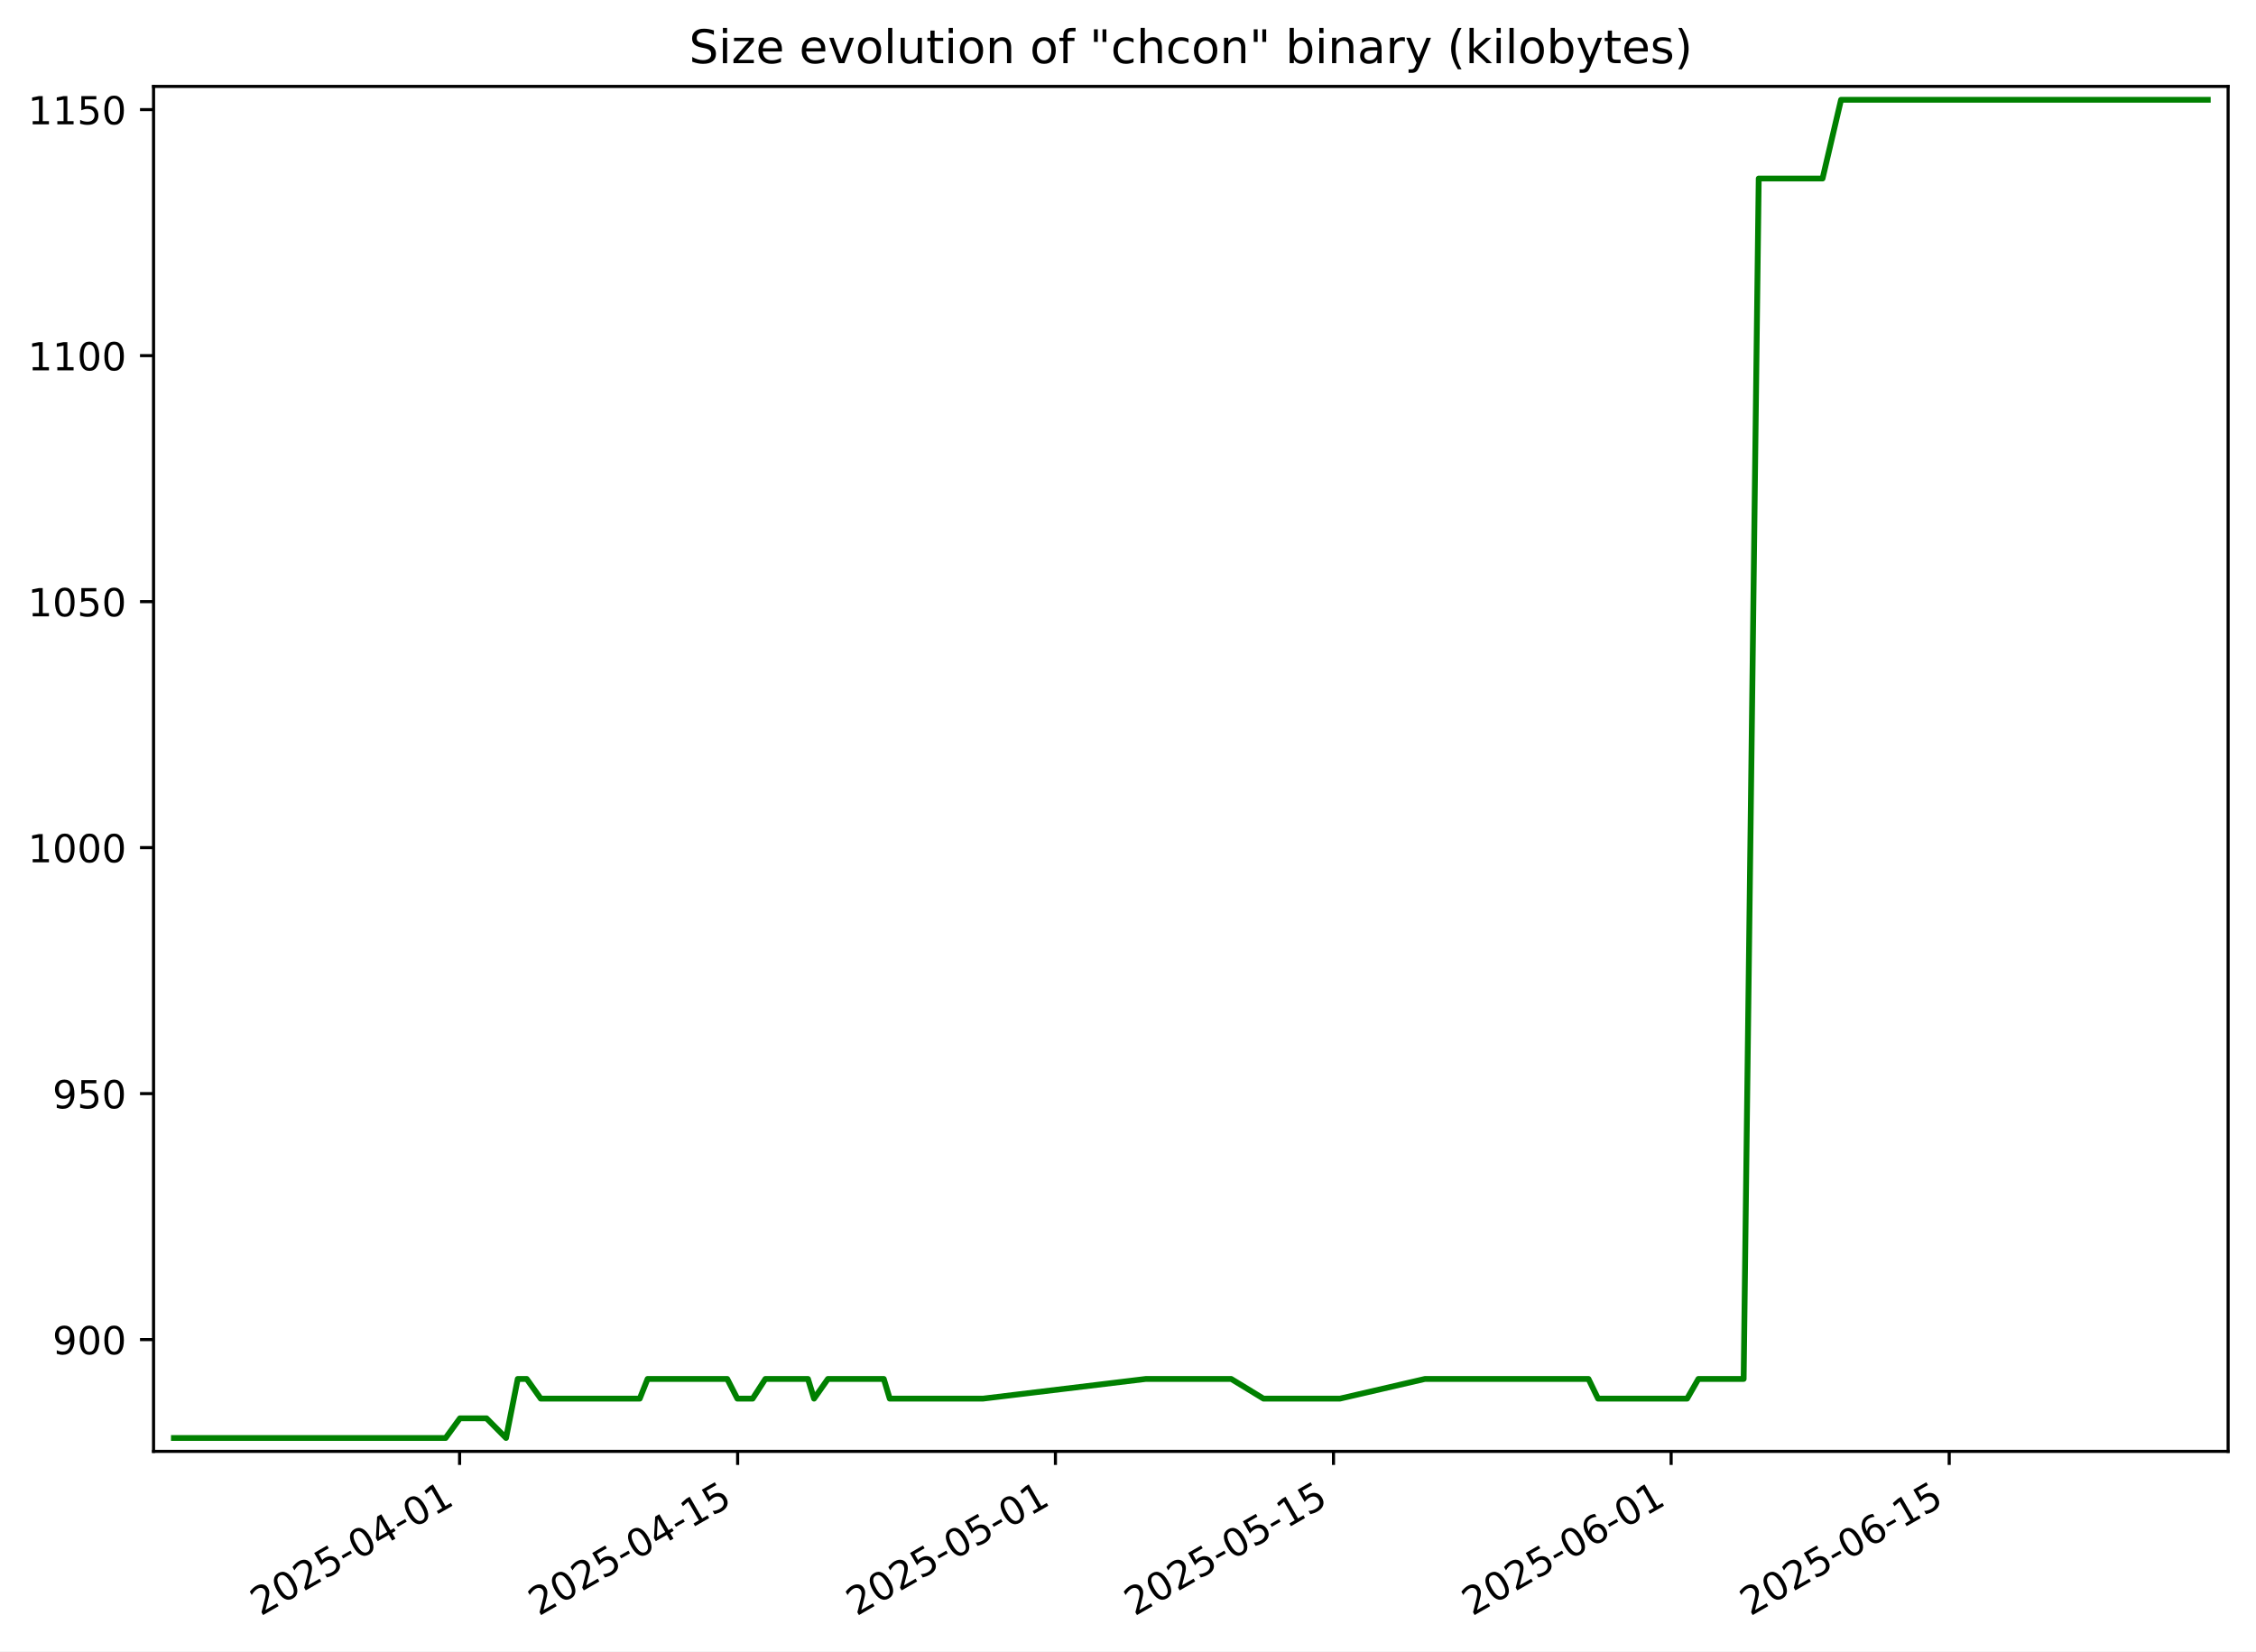
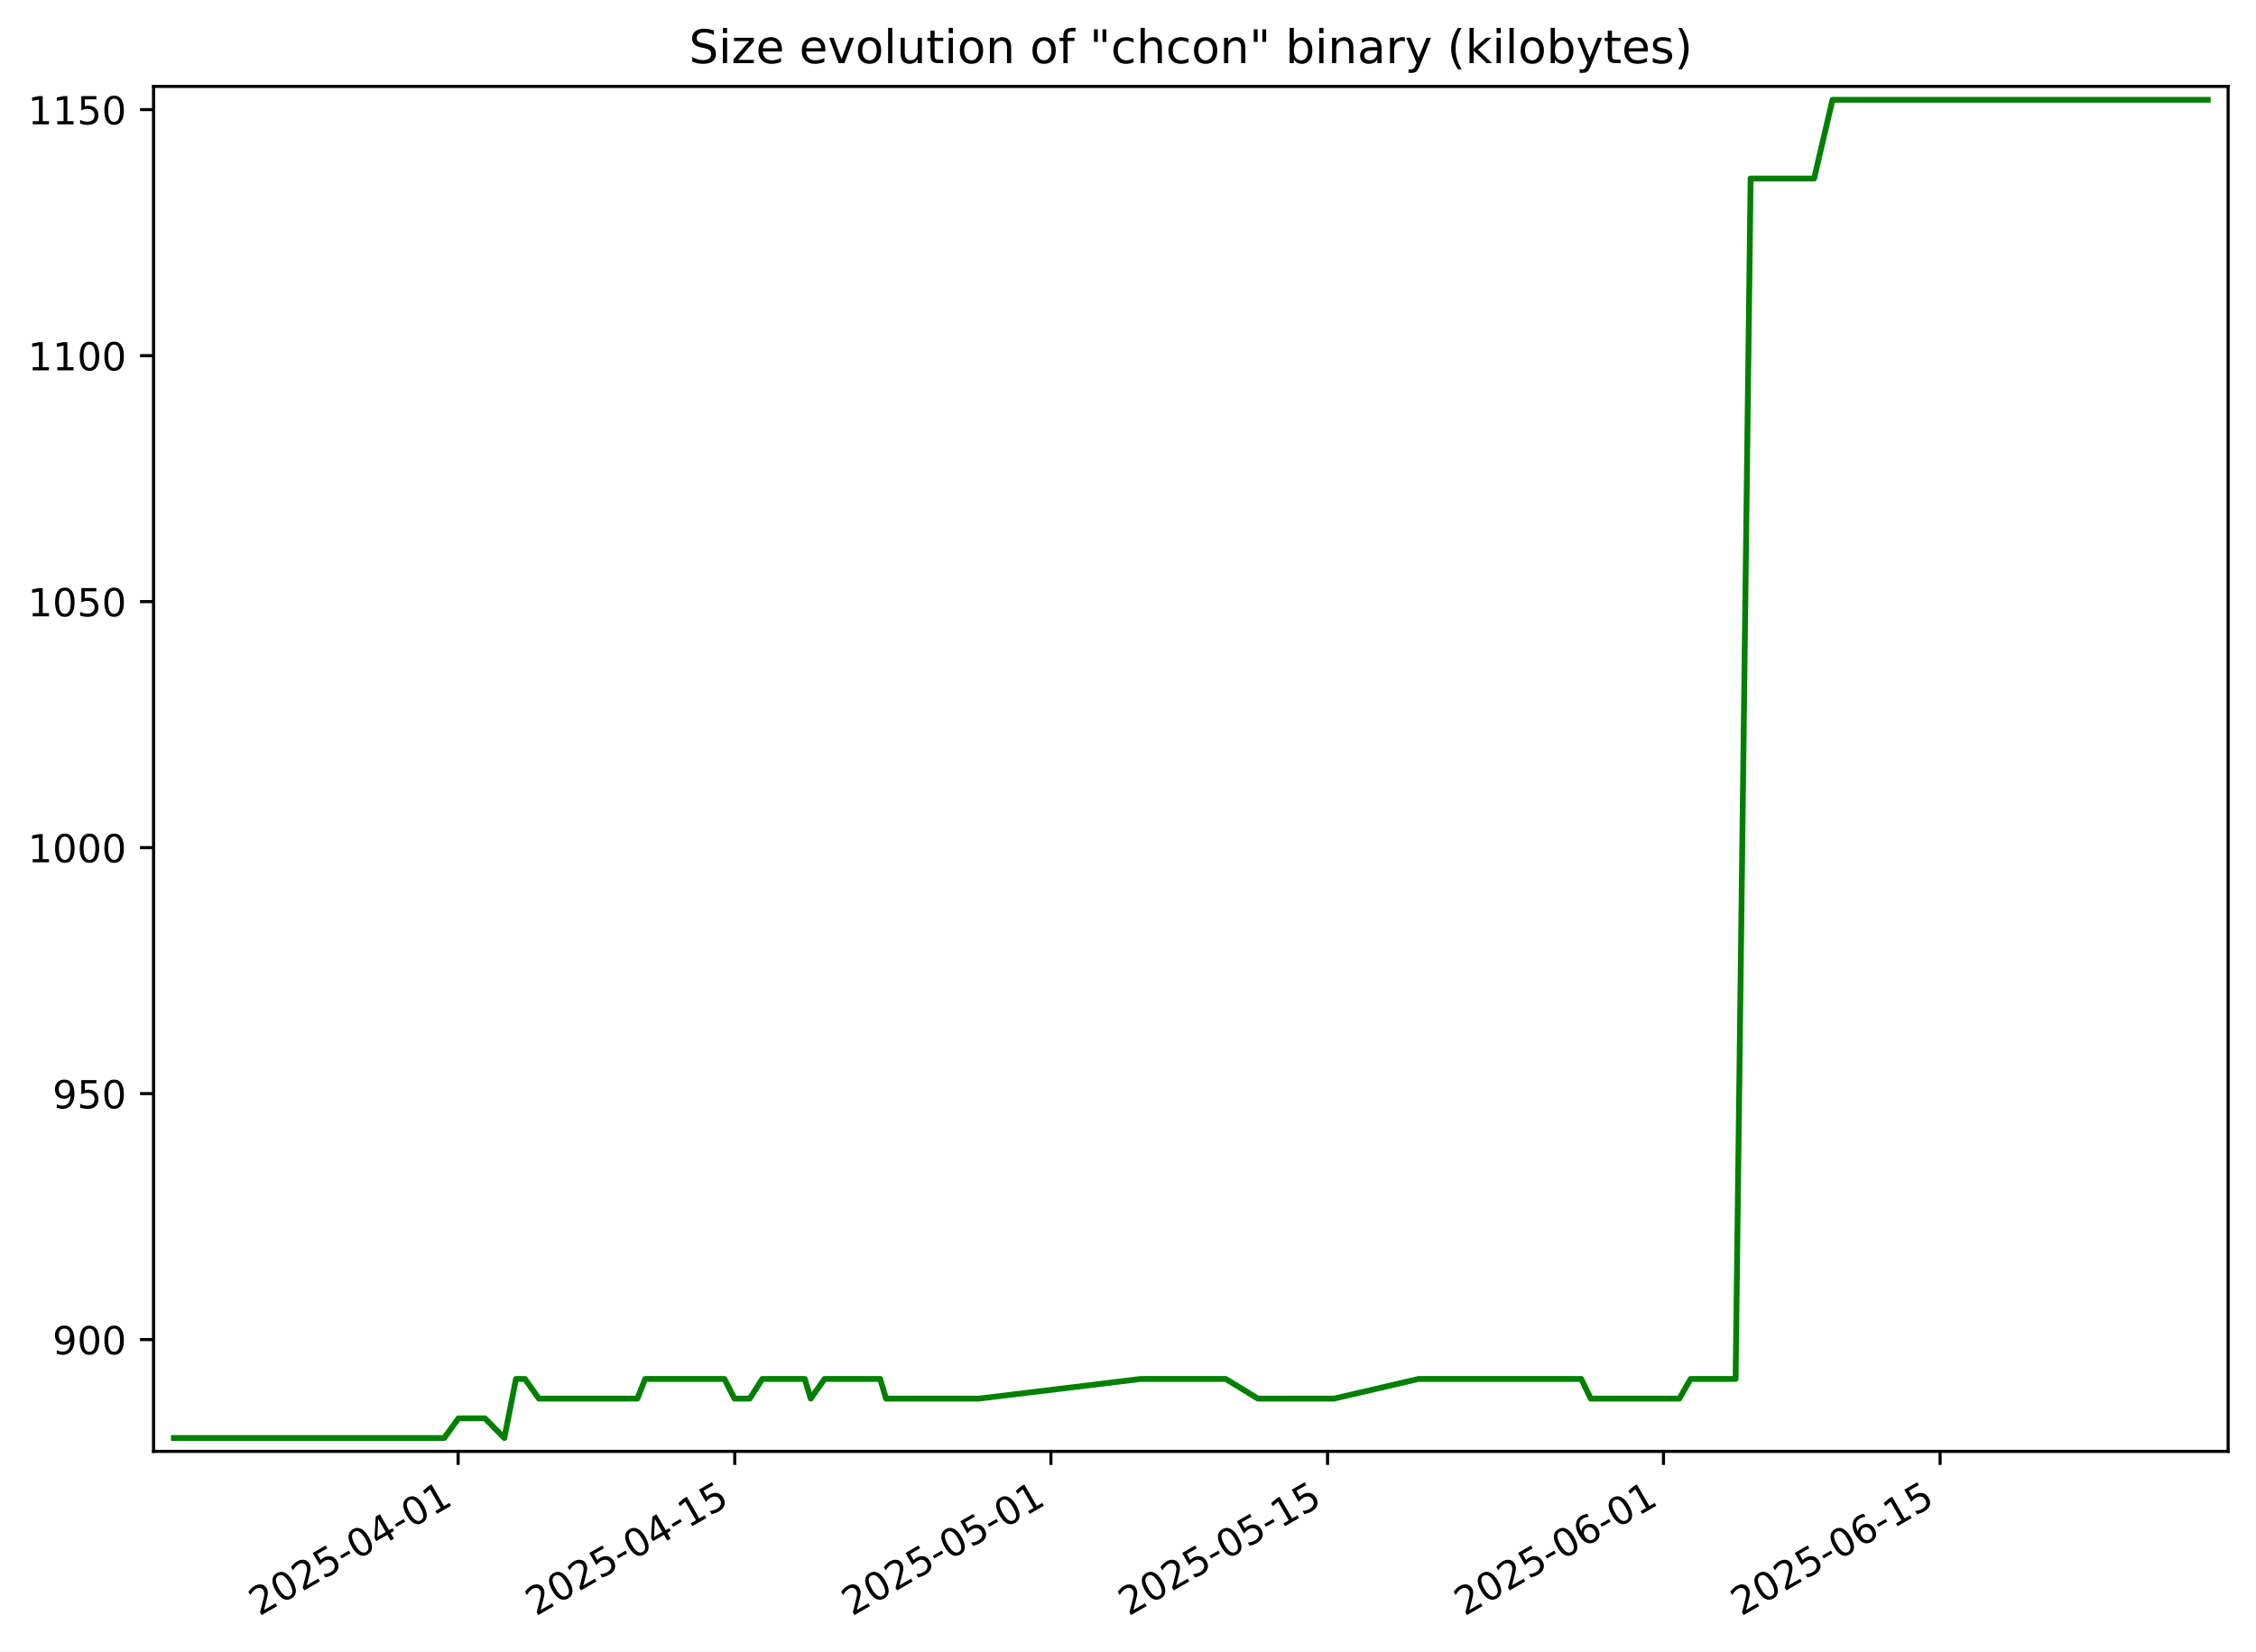
<svg xmlns="http://www.w3.org/2000/svg" xmlns:xlink="http://www.w3.org/1999/xlink" width="582.53pt" height="426.469pt" viewBox="0 0 582.53 426.469" version="1.1">
  <defs>
    <style type="text/css">*{stroke-linejoin: round; stroke-linecap: butt}</style>
  </defs>
  <g id="figure_1">
    <g id="patch_1">
      <path d="M -0 426.469  L 582.53 426.469  L 582.53 0  L -0 0  z " style="fill: #ffffff" />
    </g>
    <g id="axes_1">
      <g id="patch_2">
        <path d="M 39.65 374.83  L 575.33 374.83  L 575.33 22.318  L 39.65 22.318  z " style="fill: #ffffff" />
      </g>
      <g id="matplotlib.axis_1">
        <g id="xtick_1">
          <g id="line2d_1">
            <defs>
-               <path id="mbd0c3e3c69" d="M 0 0  L 0 3.5  " style="stroke: #000000; stroke-width: 0.8" />
+               <path id="m1b3a1ee1df" d="M 0 0  L 0 3.5  " style="stroke: #000000; stroke-width: 0.8" />
            </defs>
            <g>
-               <use xlink:href="#mbd0c3e3c69" x="118.672" y="374.83" style="stroke: #000000; stroke-width: 0.8" />
+               <use xlink:href="#m1b3a1ee1df" x="118.295" y="374.83" style="stroke: #000000; stroke-width: 0.8" />
            </g>
          </g>
          <g id="text_1">
-             <g transform="translate(67.30298 417.4684) rotate(-30) scale(0.1 -0.1)">
+             <g transform="translate(66.92542 417.4684) rotate(-30) scale(0.1 -0.1)">
              <defs>
                <path id="DejaVuSans-32" d="M 1228 531  L 3431 531  L 3431 0  L 469 0  L 469 531  Q 828 903 1448 1529  Q 2069 2156 2228 2338  Q 2531 2678 2651 2914  Q 2772 3150 2772 3378  Q 2772 3750 2511 3984  Q 2250 4219 1831 4219  Q 1534 4219 1204 4116  Q 875 4013 500 3803  L 500 4441  Q 881 4594 1212 4672  Q 1544 4750 1819 4750  Q 2544 4750 2975 4387  Q 3406 4025 3406 3419  Q 3406 3131 3298 2873  Q 3191 2616 2906 2266  Q 2828 2175 2409 1742  Q 1991 1309 1228 531  z " transform="scale(0.015625)" />
                <path id="DejaVuSans-30" d="M 2034 4250  Q 1547 4250 1301 3770  Q 1056 3291 1056 2328  Q 1056 1369 1301 889  Q 1547 409 2034 409  Q 2525 409 2770 889  Q 3016 1369 3016 2328  Q 3016 3291 2770 3770  Q 2525 4250 2034 4250  z M 2034 4750  Q 2819 4750 3233 4129  Q 3647 3509 3647 2328  Q 3647 1150 3233 529  Q 2819 -91 2034 -91  Q 1250 -91 836 529  Q 422 1150 422 2328  Q 422 3509 836 4129  Q 1250 4750 2034 4750  z " transform="scale(0.015625)" />
                <path id="DejaVuSans-35" d="M 691 4666  L 3169 4666  L 3169 4134  L 1269 4134  L 1269 2991  Q 1406 3038 1543 3061  Q 1681 3084 1819 3084  Q 2600 3084 3056 2656  Q 3513 2228 3513 1497  Q 3513 744 3044 326  Q 2575 -91 1722 -91  Q 1428 -91 1123 -41  Q 819 9 494 109  L 494 744  Q 775 591 1075 516  Q 1375 441 1709 441  Q 2250 441 2565 725  Q 2881 1009 2881 1497  Q 2881 1984 2565 2268  Q 2250 2553 1709 2553  Q 1456 2553 1204 2497  Q 953 2441 691 2322  L 691 4666  z " transform="scale(0.015625)" />
                <path id="DejaVuSans-2d" d="M 313 2009  L 1997 2009  L 1997 1497  L 313 1497  L 313 2009  z " transform="scale(0.015625)" />
                <path id="DejaVuSans-34" d="M 2419 4116  L 825 1625  L 2419 1625  L 2419 4116  z M 2253 4666  L 3047 4666  L 3047 1625  L 3713 1625  L 3713 1100  L 3047 1100  L 3047 0  L 2419 0  L 2419 1100  L 313 1100  L 313 1709  L 2253 4666  z " transform="scale(0.015625)" />
                <path id="DejaVuSans-31" d="M 794 531  L 1825 531  L 1825 4091  L 703 3866  L 703 4441  L 1819 4666  L 2450 4666  L 2450 531  L 3481 531  L 3481 0  L 794 0  L 794 531  z " transform="scale(0.015625)" />
              </defs>
              <use xlink:href="#DejaVuSans-32" />
              <use xlink:href="#DejaVuSans-30" x="63.623" />
              <use xlink:href="#DejaVuSans-32" x="127.246" />
              <use xlink:href="#DejaVuSans-35" x="190.869" />
              <use xlink:href="#DejaVuSans-2d" x="254.492" />
              <use xlink:href="#DejaVuSans-30" x="290.576" />
              <use xlink:href="#DejaVuSans-34" x="354.199" />
              <use xlink:href="#DejaVuSans-2d" x="417.822" />
              <use xlink:href="#DejaVuSans-30" x="453.906" />
              <use xlink:href="#DejaVuSans-31" x="517.529" />
            </g>
          </g>
        </g>
        <g id="xtick_2">
          <g id="line2d_2">
            <g>
-               <use xlink:href="#mbd0c3e3c69" x="190.471" y="374.83" style="stroke: #000000; stroke-width: 0.8" />
+               <use xlink:href="#m1b3a1ee1df" x="189.726" y="374.83" style="stroke: #000000; stroke-width: 0.8" />
            </g>
          </g>
          <g id="text_2">
-             <g transform="translate(139.102 417.4684) rotate(-30) scale(0.1 -0.1)">
+             <g transform="translate(138.3569 417.4684) rotate(-30) scale(0.1 -0.1)">
              <use xlink:href="#DejaVuSans-32" />
              <use xlink:href="#DejaVuSans-30" x="63.623" />
              <use xlink:href="#DejaVuSans-32" x="127.246" />
              <use xlink:href="#DejaVuSans-35" x="190.869" />
              <use xlink:href="#DejaVuSans-2d" x="254.492" />
              <use xlink:href="#DejaVuSans-30" x="290.576" />
              <use xlink:href="#DejaVuSans-34" x="354.199" />
              <use xlink:href="#DejaVuSans-2d" x="417.822" />
              <use xlink:href="#DejaVuSans-31" x="453.906" />
              <use xlink:href="#DejaVuSans-35" x="517.529" />
            </g>
          </g>
        </g>
        <g id="xtick_3">
          <g id="line2d_3">
            <g>
-               <use xlink:href="#mbd0c3e3c69" x="272.527" y="374.83" style="stroke: #000000; stroke-width: 0.8" />
+               <use xlink:href="#m1b3a1ee1df" x="271.362" y="374.83" style="stroke: #000000; stroke-width: 0.8" />
            </g>
          </g>
          <g id="text_3">
-             <g transform="translate(221.158 417.4684) rotate(-30) scale(0.1 -0.1)">
+             <g transform="translate(219.993 417.4684) rotate(-30) scale(0.1 -0.1)">
              <use xlink:href="#DejaVuSans-32" />
              <use xlink:href="#DejaVuSans-30" x="63.623" />
              <use xlink:href="#DejaVuSans-32" x="127.246" />
              <use xlink:href="#DejaVuSans-35" x="190.869" />
              <use xlink:href="#DejaVuSans-2d" x="254.492" />
              <use xlink:href="#DejaVuSans-30" x="290.576" />
              <use xlink:href="#DejaVuSans-35" x="354.199" />
              <use xlink:href="#DejaVuSans-2d" x="417.822" />
              <use xlink:href="#DejaVuSans-30" x="453.906" />
              <use xlink:href="#DejaVuSans-31" x="517.529" />
            </g>
          </g>
        </g>
        <g id="xtick_4">
          <g id="line2d_4">
            <g>
-               <use xlink:href="#mbd0c3e3c69" x="344.326" y="374.83" style="stroke: #000000; stroke-width: 0.8" />
+               <use xlink:href="#m1b3a1ee1df" x="342.794" y="374.83" style="stroke: #000000; stroke-width: 0.8" />
            </g>
          </g>
          <g id="text_4">
-             <g transform="translate(292.9569 417.4684) rotate(-30) scale(0.1 -0.1)">
+             <g transform="translate(291.4245 417.4684) rotate(-30) scale(0.1 -0.1)">
              <use xlink:href="#DejaVuSans-32" />
              <use xlink:href="#DejaVuSans-30" x="63.623" />
              <use xlink:href="#DejaVuSans-32" x="127.246" />
              <use xlink:href="#DejaVuSans-35" x="190.869" />
              <use xlink:href="#DejaVuSans-2d" x="254.492" />
              <use xlink:href="#DejaVuSans-30" x="290.576" />
              <use xlink:href="#DejaVuSans-35" x="354.199" />
              <use xlink:href="#DejaVuSans-2d" x="417.822" />
              <use xlink:href="#DejaVuSans-31" x="453.906" />
              <use xlink:href="#DejaVuSans-35" x="517.529" />
            </g>
          </g>
        </g>
        <g id="xtick_5">
          <g id="line2d_5">
            <g>
-               <use xlink:href="#mbd0c3e3c69" x="431.511" y="374.83" style="stroke: #000000; stroke-width: 0.8" />
+               <use xlink:href="#m1b3a1ee1df" x="429.532" y="374.83" style="stroke: #000000; stroke-width: 0.8" />
            </g>
          </g>
          <g id="text_5">
-             <g transform="translate(380.1414 417.4684) rotate(-30) scale(0.1 -0.1)">
+             <g transform="translate(378.1627 417.4684) rotate(-30) scale(0.1 -0.1)">
              <defs>
                <path id="DejaVuSans-36" d="M 2113 2584  Q 1688 2584 1439 2293  Q 1191 2003 1191 1497  Q 1191 994 1439 701  Q 1688 409 2113 409  Q 2538 409 2786 701  Q 3034 994 3034 1497  Q 3034 2003 2786 2293  Q 2538 2584 2113 2584  z M 3366 4563  L 3366 3988  Q 3128 4100 2886 4159  Q 2644 4219 2406 4219  Q 1781 4219 1451 3797  Q 1122 3375 1075 2522  Q 1259 2794 1537 2939  Q 1816 3084 2150 3084  Q 2853 3084 3261 2657  Q 3669 2231 3669 1497  Q 3669 778 3244 343  Q 2819 -91 2113 -91  Q 1303 -91 875 529  Q 447 1150 447 2328  Q 447 3434 972 4092  Q 1497 4750 2381 4750  Q 2619 4750 2861 4703  Q 3103 4656 3366 4563  z " transform="scale(0.015625)" />
              </defs>
              <use xlink:href="#DejaVuSans-32" />
              <use xlink:href="#DejaVuSans-30" x="63.623" />
              <use xlink:href="#DejaVuSans-32" x="127.246" />
              <use xlink:href="#DejaVuSans-35" x="190.869" />
              <use xlink:href="#DejaVuSans-2d" x="254.492" />
              <use xlink:href="#DejaVuSans-30" x="290.576" />
              <use xlink:href="#DejaVuSans-36" x="354.199" />
              <use xlink:href="#DejaVuSans-2d" x="417.822" />
              <use xlink:href="#DejaVuSans-30" x="453.906" />
              <use xlink:href="#DejaVuSans-31" x="517.529" />
            </g>
          </g>
        </g>
        <g id="xtick_6">
          <g id="line2d_6">
            <g>
-               <use xlink:href="#mbd0c3e3c69" x="503.31" y="374.83" style="stroke: #000000; stroke-width: 0.8" />
+               <use xlink:href="#m1b3a1ee1df" x="500.964" y="374.83" style="stroke: #000000; stroke-width: 0.8" />
            </g>
          </g>
          <g id="text_6">
-             <g transform="translate(451.9404 417.4684) rotate(-30) scale(0.1 -0.1)">
+             <g transform="translate(449.5942 417.4684) rotate(-30) scale(0.1 -0.1)">
              <use xlink:href="#DejaVuSans-32" />
              <use xlink:href="#DejaVuSans-30" x="63.623" />
              <use xlink:href="#DejaVuSans-32" x="127.246" />
              <use xlink:href="#DejaVuSans-35" x="190.869" />
              <use xlink:href="#DejaVuSans-2d" x="254.492" />
              <use xlink:href="#DejaVuSans-30" x="290.576" />
              <use xlink:href="#DejaVuSans-36" x="354.199" />
              <use xlink:href="#DejaVuSans-2d" x="417.822" />
              <use xlink:href="#DejaVuSans-31" x="453.906" />
              <use xlink:href="#DejaVuSans-35" x="517.529" />
            </g>
          </g>
        </g>
      </g>
      <g id="matplotlib.axis_2">
        <g id="ytick_1">
          <g id="line2d_7">
            <defs>
-               <path id="m60e0069fbe" d="M 0 0  L -3.5 0  " style="stroke: #000000; stroke-width: 0.8" />
+               <path id="m15dbf6fd08" d="M 0 0  L -3.5 0  " style="stroke: #000000; stroke-width: 0.8" />
            </defs>
            <g>
-               <use xlink:href="#m60e0069fbe" x="39.65" y="345.962" style="stroke: #000000; stroke-width: 0.8" />
+               <use xlink:href="#m15dbf6fd08" x="39.65" y="345.962" style="stroke: #000000; stroke-width: 0.8" />
            </g>
          </g>
          <g id="text_7">
            <g transform="translate(13.5625 349.7616) scale(0.1 -0.1)">
              <defs>
                <path id="DejaVuSans-39" d="M 703 97  L 703 672  Q 941 559 1184 500  Q 1428 441 1663 441  Q 2288 441 2617 861  Q 2947 1281 2994 2138  Q 2813 1869 2534 1725  Q 2256 1581 1919 1581  Q 1219 1581 811 2004  Q 403 2428 403 3163  Q 403 3881 828 4315  Q 1253 4750 1959 4750  Q 2769 4750 3195 4129  Q 3622 3509 3622 2328  Q 3622 1225 3098 567  Q 2575 -91 1691 -91  Q 1453 -91 1209 -44  Q 966 3 703 97  z M 1959 2075  Q 2384 2075 2632 2365  Q 2881 2656 2881 3163  Q 2881 3666 2632 3958  Q 2384 4250 1959 4250  Q 1534 4250 1286 3958  Q 1038 3666 1038 3163  Q 1038 2656 1286 2365  Q 1534 2075 1959 2075  z " transform="scale(0.015625)" />
              </defs>
              <use xlink:href="#DejaVuSans-39" />
              <use xlink:href="#DejaVuSans-30" x="63.623" />
              <use xlink:href="#DejaVuSans-30" x="127.246" />
            </g>
          </g>
        </g>
        <g id="ytick_2">
          <g id="line2d_8">
            <g>
-               <use xlink:href="#m60e0069fbe" x="39.65" y="282.433" style="stroke: #000000; stroke-width: 0.8" />
+               <use xlink:href="#m15dbf6fd08" x="39.65" y="282.433" style="stroke: #000000; stroke-width: 0.8" />
            </g>
          </g>
          <g id="text_8">
            <g transform="translate(13.5625 286.2322) scale(0.1 -0.1)">
              <use xlink:href="#DejaVuSans-39" />
              <use xlink:href="#DejaVuSans-35" x="63.623" />
              <use xlink:href="#DejaVuSans-30" x="127.246" />
            </g>
          </g>
        </g>
        <g id="ytick_3">
          <g id="line2d_9">
            <g>
-               <use xlink:href="#m60e0069fbe" x="39.65" y="218.904" style="stroke: #000000; stroke-width: 0.8" />
+               <use xlink:href="#m15dbf6fd08" x="39.65" y="218.904" style="stroke: #000000; stroke-width: 0.8" />
            </g>
          </g>
          <g id="text_9">
            <g transform="translate(7.2 222.7028) scale(0.1 -0.1)">
              <use xlink:href="#DejaVuSans-31" />
              <use xlink:href="#DejaVuSans-30" x="63.623" />
              <use xlink:href="#DejaVuSans-30" x="127.246" />
              <use xlink:href="#DejaVuSans-30" x="190.869" />
            </g>
          </g>
        </g>
        <g id="ytick_4">
          <g id="line2d_10">
            <g>
-               <use xlink:href="#m60e0069fbe" x="39.65" y="155.374" style="stroke: #000000; stroke-width: 0.8" />
+               <use xlink:href="#m15dbf6fd08" x="39.65" y="155.374" style="stroke: #000000; stroke-width: 0.8" />
            </g>
          </g>
          <g id="text_10">
            <g transform="translate(7.2 159.1733) scale(0.1 -0.1)">
              <use xlink:href="#DejaVuSans-31" />
              <use xlink:href="#DejaVuSans-30" x="63.623" />
              <use xlink:href="#DejaVuSans-35" x="127.246" />
              <use xlink:href="#DejaVuSans-30" x="190.869" />
            </g>
          </g>
        </g>
        <g id="ytick_5">
          <g id="line2d_11">
            <g>
-               <use xlink:href="#m60e0069fbe" x="39.65" y="91.845" style="stroke: #000000; stroke-width: 0.8" />
+               <use xlink:href="#m15dbf6fd08" x="39.65" y="91.845" style="stroke: #000000; stroke-width: 0.8" />
            </g>
          </g>
          <g id="text_11">
            <g transform="translate(7.2 95.64393) scale(0.1 -0.1)">
              <use xlink:href="#DejaVuSans-31" />
              <use xlink:href="#DejaVuSans-31" x="63.623" />
              <use xlink:href="#DejaVuSans-30" x="127.246" />
              <use xlink:href="#DejaVuSans-30" x="190.869" />
            </g>
          </g>
        </g>
        <g id="ytick_6">
          <g id="line2d_12">
            <g>
-               <use xlink:href="#m60e0069fbe" x="39.65" y="28.315" style="stroke: #000000; stroke-width: 0.8" />
+               <use xlink:href="#m15dbf6fd08" x="39.65" y="28.315" style="stroke: #000000; stroke-width: 0.8" />
            </g>
          </g>
          <g id="text_12">
            <g transform="translate(7.2 32.11452) scale(0.1 -0.1)">
              <use xlink:href="#DejaVuSans-31" />
              <use xlink:href="#DejaVuSans-31" x="63.623" />
              <use xlink:href="#DejaVuSans-35" x="127.246" />
              <use xlink:href="#DejaVuSans-30" x="190.869" />
            </g>
          </g>
        </g>
      </g>
      <g id="line2d_13">
-         <path d="M 44.902 371.374  L 115.063 371.374  L 118.76 366.292  L 125.626 366.292  L 130.667 371.374  L 133.688 356.127  L 136.009 356.127  L 139.625 361.209  L 165.191 361.209  L 167.216 356.127  L 187.784 356.127  L 190.394 361.209  L 194.344 361.209  L 197.63 356.127  L 208.633 356.127  L 210.199 361.209  L 213.774 356.127  L 228.208 356.127  L 229.741 361.209  L 253.816 361.209  L 295.867 356.127  L 317.91 356.127  L 326.253 361.209  L 345.982 361.209  L 367.941 356.127  L 410.171 356.127  L 412.634 361.209  L 435.636 361.209  L 438.55 356.127  L 450.234 356.127  L 454.127 46.104  L 470.61 46.104  L 475.38 25.774  L 570.078 25.774  L 570.078 25.774  " clip-path="url(#pc49c25c47f)" style="fill: none; stroke: #008000; stroke-width: 1.5; stroke-linecap: square" />
+         <path d="M 44.902 371.374  L 114.704 371.374  L 118.382 366.292  L 125.213 366.292  L 130.229 371.374  L 133.234 356.127  L 135.543 356.127  L 139.14 361.209  L 164.576 361.209  L 166.59 356.127  L 187.053 356.127  L 189.649 361.209  L 193.579 361.209  L 196.849 356.127  L 207.795 356.127  L 209.353 361.209  L 212.91 356.127  L 227.27 356.127  L 228.795 361.209  L 252.747 361.209  L 294.582 356.127  L 316.513 356.127  L 324.813 361.209  L 344.441 361.209  L 366.288 356.127  L 408.301 356.127  L 410.752 361.209  L 433.637 361.209  L 436.536 356.127  L 448.159 356.127  L 452.033 46.104  L 468.431 46.104  L 473.177 25.774  L 570.078 25.774  L 570.078 25.774  " clip-path="url(#p296ad0231b)" style="fill: none; stroke: #008000; stroke-width: 1.5; stroke-linecap: square" />
      </g>
      <g id="patch_3">
        <path d="M 39.65 374.83  L 39.65 22.318  " style="fill: none; stroke: #000000; stroke-width: 0.8; stroke-linejoin: miter; stroke-linecap: square" />
      </g>
      <g id="patch_4">
        <path d="M 575.33 374.83  L 575.33 22.318  " style="fill: none; stroke: #000000; stroke-width: 0.8; stroke-linejoin: miter; stroke-linecap: square" />
      </g>
      <g id="patch_5">
        <path d="M 39.65 374.83  L 575.33 374.83  " style="fill: none; stroke: #000000; stroke-width: 0.8; stroke-linejoin: miter; stroke-linecap: square" />
      </g>
      <g id="patch_6">
        <path d="M 39.65 22.318  L 575.33 22.318  " style="fill: none; stroke: #000000; stroke-width: 0.8; stroke-linejoin: miter; stroke-linecap: square" />
      </g>
      <g id="text_13">
        <g transform="translate(177.92 16.31812) scale(0.12 -0.12)">
          <defs>
            <path id="DejaVuSans-53" d="M 3425 4513  L 3425 3897  Q 3066 4069 2747 4153  Q 2428 4238 2131 4238  Q 1616 4238 1336 4038  Q 1056 3838 1056 3469  Q 1056 3159 1242 3001  Q 1428 2844 1947 2747  L 2328 2669  Q 3034 2534 3370 2195  Q 3706 1856 3706 1288  Q 3706 609 3251 259  Q 2797 -91 1919 -91  Q 1588 -91 1214 -16  Q 841 59 441 206  L 441 856  Q 825 641 1194 531  Q 1563 422 1919 422  Q 2459 422 2753 634  Q 3047 847 3047 1241  Q 3047 1584 2836 1778  Q 2625 1972 2144 2069  L 1759 2144  Q 1053 2284 737 2584  Q 422 2884 422 3419  Q 422 4038 858 4394  Q 1294 4750 2059 4750  Q 2388 4750 2728 4690  Q 3069 4631 3425 4513  z " transform="scale(0.015625)" />
            <path id="DejaVuSans-69" d="M 603 3500  L 1178 3500  L 1178 0  L 603 0  L 603 3500  z M 603 4863  L 1178 4863  L 1178 4134  L 603 4134  L 603 4863  z " transform="scale(0.015625)" />
            <path id="DejaVuSans-7a" d="M 353 3500  L 3084 3500  L 3084 2975  L 922 459  L 3084 459  L 3084 0  L 275 0  L 275 525  L 2438 3041  L 353 3041  L 353 3500  z " transform="scale(0.015625)" />
            <path id="DejaVuSans-65" d="M 3597 1894  L 3597 1613  L 953 1613  Q 991 1019 1311 708  Q 1631 397 2203 397  Q 2534 397 2845 478  Q 3156 559 3463 722  L 3463 178  Q 3153 47 2828 -22  Q 2503 -91 2169 -91  Q 1331 -91 842 396  Q 353 884 353 1716  Q 353 2575 817 3079  Q 1281 3584 2069 3584  Q 2775 3584 3186 3129  Q 3597 2675 3597 1894  z M 3022 2063  Q 3016 2534 2758 2815  Q 2500 3097 2075 3097  Q 1594 3097 1305 2825  Q 1016 2553 972 2059  L 3022 2063  z " transform="scale(0.015625)" />
            <path id="DejaVuSans-20" transform="scale(0.015625)" />
            <path id="DejaVuSans-76" d="M 191 3500  L 800 3500  L 1894 563  L 2988 3500  L 3597 3500  L 2284 0  L 1503 0  L 191 3500  z " transform="scale(0.015625)" />
            <path id="DejaVuSans-6f" d="M 1959 3097  Q 1497 3097 1228 2736  Q 959 2375 959 1747  Q 959 1119 1226 758  Q 1494 397 1959 397  Q 2419 397 2687 759  Q 2956 1122 2956 1747  Q 2956 2369 2687 2733  Q 2419 3097 1959 3097  z M 1959 3584  Q 2709 3584 3137 3096  Q 3566 2609 3566 1747  Q 3566 888 3137 398  Q 2709 -91 1959 -91  Q 1206 -91 779 398  Q 353 888 353 1747  Q 353 2609 779 3096  Q 1206 3584 1959 3584  z " transform="scale(0.015625)" />
            <path id="DejaVuSans-6c" d="M 603 4863  L 1178 4863  L 1178 0  L 603 0  L 603 4863  z " transform="scale(0.015625)" />
            <path id="DejaVuSans-75" d="M 544 1381  L 544 3500  L 1119 3500  L 1119 1403  Q 1119 906 1312 657  Q 1506 409 1894 409  Q 2359 409 2629 706  Q 2900 1003 2900 1516  L 2900 3500  L 3475 3500  L 3475 0  L 2900 0  L 2900 538  Q 2691 219 2414 64  Q 2138 -91 1772 -91  Q 1169 -91 856 284  Q 544 659 544 1381  z M 1991 3584  L 1991 3584  z " transform="scale(0.015625)" />
            <path id="DejaVuSans-74" d="M 1172 4494  L 1172 3500  L 2356 3500  L 2356 3053  L 1172 3053  L 1172 1153  Q 1172 725 1289 603  Q 1406 481 1766 481  L 2356 481  L 2356 0  L 1766 0  Q 1100 0 847 248  Q 594 497 594 1153  L 594 3053  L 172 3053  L 172 3500  L 594 3500  L 594 4494  L 1172 4494  z " transform="scale(0.015625)" />
            <path id="DejaVuSans-6e" d="M 3513 2113  L 3513 0  L 2938 0  L 2938 2094  Q 2938 2591 2744 2837  Q 2550 3084 2163 3084  Q 1697 3084 1428 2787  Q 1159 2491 1159 1978  L 1159 0  L 581 0  L 581 3500  L 1159 3500  L 1159 2956  Q 1366 3272 1645 3428  Q 1925 3584 2291 3584  Q 2894 3584 3203 3211  Q 3513 2838 3513 2113  z " transform="scale(0.015625)" />
            <path id="DejaVuSans-66" d="M 2375 4863  L 2375 4384  L 1825 4384  Q 1516 4384 1395 4259  Q 1275 4134 1275 3809  L 1275 3500  L 2222 3500  L 2222 3053  L 1275 3053  L 1275 0  L 697 0  L 697 3053  L 147 3053  L 147 3500  L 697 3500  L 697 3744  Q 697 4328 969 4595  Q 1241 4863 1831 4863  L 2375 4863  z " transform="scale(0.015625)" />
            <path id="DejaVuSans-22" d="M 1147 4666  L 1147 2931  L 616 2931  L 616 4666  L 1147 4666  z M 2328 4666  L 2328 2931  L 1797 2931  L 1797 4666  L 2328 4666  z " transform="scale(0.015625)" />
            <path id="DejaVuSans-63" d="M 3122 3366  L 3122 2828  Q 2878 2963 2633 3030  Q 2388 3097 2138 3097  Q 1578 3097 1268 2742  Q 959 2388 959 1747  Q 959 1106 1268 751  Q 1578 397 2138 397  Q 2388 397 2633 464  Q 2878 531 3122 666  L 3122 134  Q 2881 22 2623 -34  Q 2366 -91 2075 -91  Q 1284 -91 818 406  Q 353 903 353 1747  Q 353 2603 823 3093  Q 1294 3584 2113 3584  Q 2378 3584 2631 3529  Q 2884 3475 3122 3366  z " transform="scale(0.015625)" />
            <path id="DejaVuSans-68" d="M 3513 2113  L 3513 0  L 2938 0  L 2938 2094  Q 2938 2591 2744 2837  Q 2550 3084 2163 3084  Q 1697 3084 1428 2787  Q 1159 2491 1159 1978  L 1159 0  L 581 0  L 581 4863  L 1159 4863  L 1159 2956  Q 1366 3272 1645 3428  Q 1925 3584 2291 3584  Q 2894 3584 3203 3211  Q 3513 2838 3513 2113  z " transform="scale(0.015625)" />
            <path id="DejaVuSans-62" d="M 3116 1747  Q 3116 2381 2855 2742  Q 2594 3103 2138 3103  Q 1681 3103 1420 2742  Q 1159 2381 1159 1747  Q 1159 1113 1420 752  Q 1681 391 2138 391  Q 2594 391 2855 752  Q 3116 1113 3116 1747  z M 1159 2969  Q 1341 3281 1617 3432  Q 1894 3584 2278 3584  Q 2916 3584 3314 3078  Q 3713 2572 3713 1747  Q 3713 922 3314 415  Q 2916 -91 2278 -91  Q 1894 -91 1617 61  Q 1341 213 1159 525  L 1159 0  L 581 0  L 581 4863  L 1159 4863  L 1159 2969  z " transform="scale(0.015625)" />
            <path id="DejaVuSans-61" d="M 2194 1759  Q 1497 1759 1228 1600  Q 959 1441 959 1056  Q 959 750 1161 570  Q 1363 391 1709 391  Q 2188 391 2477 730  Q 2766 1069 2766 1631  L 2766 1759  L 2194 1759  z M 3341 1997  L 3341 0  L 2766 0  L 2766 531  Q 2569 213 2275 61  Q 1981 -91 1556 -91  Q 1019 -91 701 211  Q 384 513 384 1019  Q 384 1609 779 1909  Q 1175 2209 1959 2209  L 2766 2209  L 2766 2266  Q 2766 2663 2505 2880  Q 2244 3097 1772 3097  Q 1472 3097 1187 3025  Q 903 2953 641 2809  L 641 3341  Q 956 3463 1253 3523  Q 1550 3584 1831 3584  Q 2591 3584 2966 3190  Q 3341 2797 3341 1997  z " transform="scale(0.015625)" />
            <path id="DejaVuSans-72" d="M 2631 2963  Q 2534 3019 2420 3045  Q 2306 3072 2169 3072  Q 1681 3072 1420 2755  Q 1159 2438 1159 1844  L 1159 0  L 581 0  L 581 3500  L 1159 3500  L 1159 2956  Q 1341 3275 1631 3429  Q 1922 3584 2338 3584  Q 2397 3584 2469 3576  Q 2541 3569 2628 3553  L 2631 2963  z " transform="scale(0.015625)" />
            <path id="DejaVuSans-79" d="M 2059 -325  Q 1816 -950 1584 -1140  Q 1353 -1331 966 -1331  L 506 -1331  L 506 -850  L 844 -850  Q 1081 -850 1212 -737  Q 1344 -625 1503 -206  L 1606 56  L 191 3500  L 800 3500  L 1894 763  L 2988 3500  L 3597 3500  L 2059 -325  z " transform="scale(0.015625)" />
            <path id="DejaVuSans-28" d="M 1984 4856  Q 1566 4138 1362 3434  Q 1159 2731 1159 2009  Q 1159 1288 1364 580  Q 1569 -128 1984 -844  L 1484 -844  Q 1016 -109 783 600  Q 550 1309 550 2009  Q 550 2706 781 3412  Q 1013 4119 1484 4856  L 1984 4856  z " transform="scale(0.015625)" />
            <path id="DejaVuSans-6b" d="M 581 4863  L 1159 4863  L 1159 1991  L 2875 3500  L 3609 3500  L 1753 1863  L 3688 0  L 2938 0  L 1159 1709  L 1159 0  L 581 0  L 581 4863  z " transform="scale(0.015625)" />
            <path id="DejaVuSans-73" d="M 2834 3397  L 2834 2853  Q 2591 2978 2328 3040  Q 2066 3103 1784 3103  Q 1356 3103 1142 2972  Q 928 2841 928 2578  Q 928 2378 1081 2264  Q 1234 2150 1697 2047  L 1894 2003  Q 2506 1872 2764 1633  Q 3022 1394 3022 966  Q 3022 478 2636 193  Q 2250 -91 1575 -91  Q 1294 -91 989 -36  Q 684 19 347 128  L 347 722  Q 666 556 975 473  Q 1284 391 1588 391  Q 1994 391 2212 530  Q 2431 669 2431 922  Q 2431 1156 2273 1281  Q 2116 1406 1581 1522  L 1381 1569  Q 847 1681 609 1914  Q 372 2147 372 2553  Q 372 3047 722 3315  Q 1072 3584 1716 3584  Q 2034 3584 2315 3537  Q 2597 3491 2834 3397  z " transform="scale(0.015625)" />
            <path id="DejaVuSans-29" d="M 513 4856  L 1013 4856  Q 1481 4119 1714 3412  Q 1947 2706 1947 2009  Q 1947 1309 1714 600  Q 1481 -109 1013 -844  L 513 -844  Q 928 -128 1133 580  Q 1338 1288 1338 2009  Q 1338 2731 1133 3434  Q 928 4138 513 4856  z " transform="scale(0.015625)" />
          </defs>
          <use xlink:href="#DejaVuSans-53" />
          <use xlink:href="#DejaVuSans-69" x="63.477" />
          <use xlink:href="#DejaVuSans-7a" x="91.26" />
          <use xlink:href="#DejaVuSans-65" x="143.75" />
          <use xlink:href="#DejaVuSans-20" x="205.273" />
          <use xlink:href="#DejaVuSans-65" x="237.061" />
          <use xlink:href="#DejaVuSans-76" x="298.584" />
          <use xlink:href="#DejaVuSans-6f" x="357.764" />
          <use xlink:href="#DejaVuSans-6c" x="418.945" />
          <use xlink:href="#DejaVuSans-75" x="446.729" />
          <use xlink:href="#DejaVuSans-74" x="510.107" />
          <use xlink:href="#DejaVuSans-69" x="549.316" />
          <use xlink:href="#DejaVuSans-6f" x="577.1" />
          <use xlink:href="#DejaVuSans-6e" x="638.281" />
          <use xlink:href="#DejaVuSans-20" x="701.66" />
          <use xlink:href="#DejaVuSans-6f" x="733.447" />
          <use xlink:href="#DejaVuSans-66" x="794.629" />
          <use xlink:href="#DejaVuSans-20" x="829.834" />
          <use xlink:href="#DejaVuSans-22" x="861.621" />
          <use xlink:href="#DejaVuSans-63" x="907.617" />
          <use xlink:href="#DejaVuSans-68" x="962.598" />
          <use xlink:href="#DejaVuSans-63" x="1025.977" />
          <use xlink:href="#DejaVuSans-6f" x="1080.957" />
          <use xlink:href="#DejaVuSans-6e" x="1142.139" />
          <use xlink:href="#DejaVuSans-22" x="1205.518" />
          <use xlink:href="#DejaVuSans-20" x="1251.514" />
          <use xlink:href="#DejaVuSans-62" x="1283.301" />
          <use xlink:href="#DejaVuSans-69" x="1346.777" />
          <use xlink:href="#DejaVuSans-6e" x="1374.561" />
          <use xlink:href="#DejaVuSans-61" x="1437.939" />
          <use xlink:href="#DejaVuSans-72" x="1499.219" />
          <use xlink:href="#DejaVuSans-79" x="1540.332" />
          <use xlink:href="#DejaVuSans-20" x="1599.512" />
          <use xlink:href="#DejaVuSans-28" x="1631.299" />
          <use xlink:href="#DejaVuSans-6b" x="1670.312" />
          <use xlink:href="#DejaVuSans-69" x="1728.223" />
          <use xlink:href="#DejaVuSans-6c" x="1756.006" />
          <use xlink:href="#DejaVuSans-6f" x="1783.789" />
          <use xlink:href="#DejaVuSans-62" x="1844.971" />
          <use xlink:href="#DejaVuSans-79" x="1908.447" />
          <use xlink:href="#DejaVuSans-74" x="1967.627" />
          <use xlink:href="#DejaVuSans-65" x="2006.836" />
          <use xlink:href="#DejaVuSans-73" x="2068.359" />
          <use xlink:href="#DejaVuSans-29" x="2120.459" />
        </g>
      </g>
    </g>
  </g>
  <defs>
-     <clipPath id="pc49c25c47f">
+     <clipPath id="p296ad0231b">
      <rect x="39.65" y="22.318" width="535.68" height="352.512" />
    </clipPath>
  </defs>
</svg>
